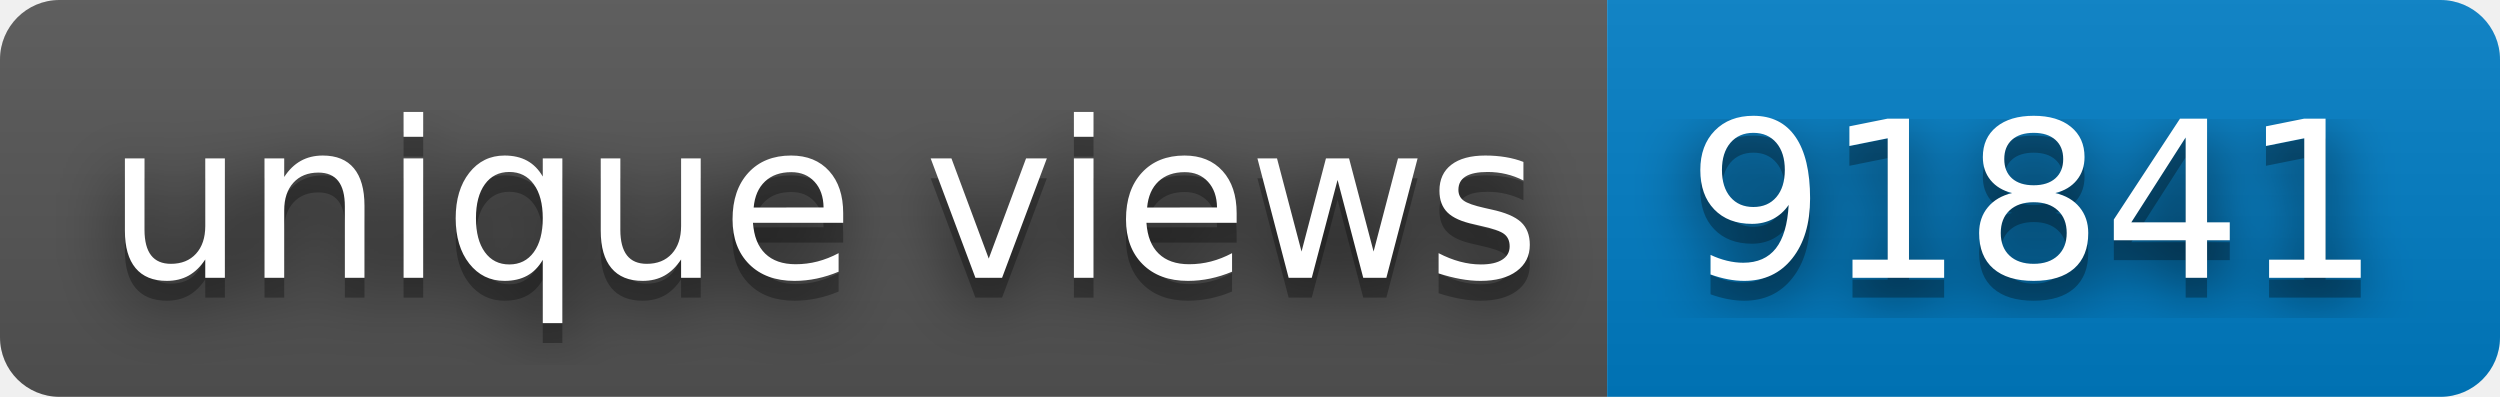
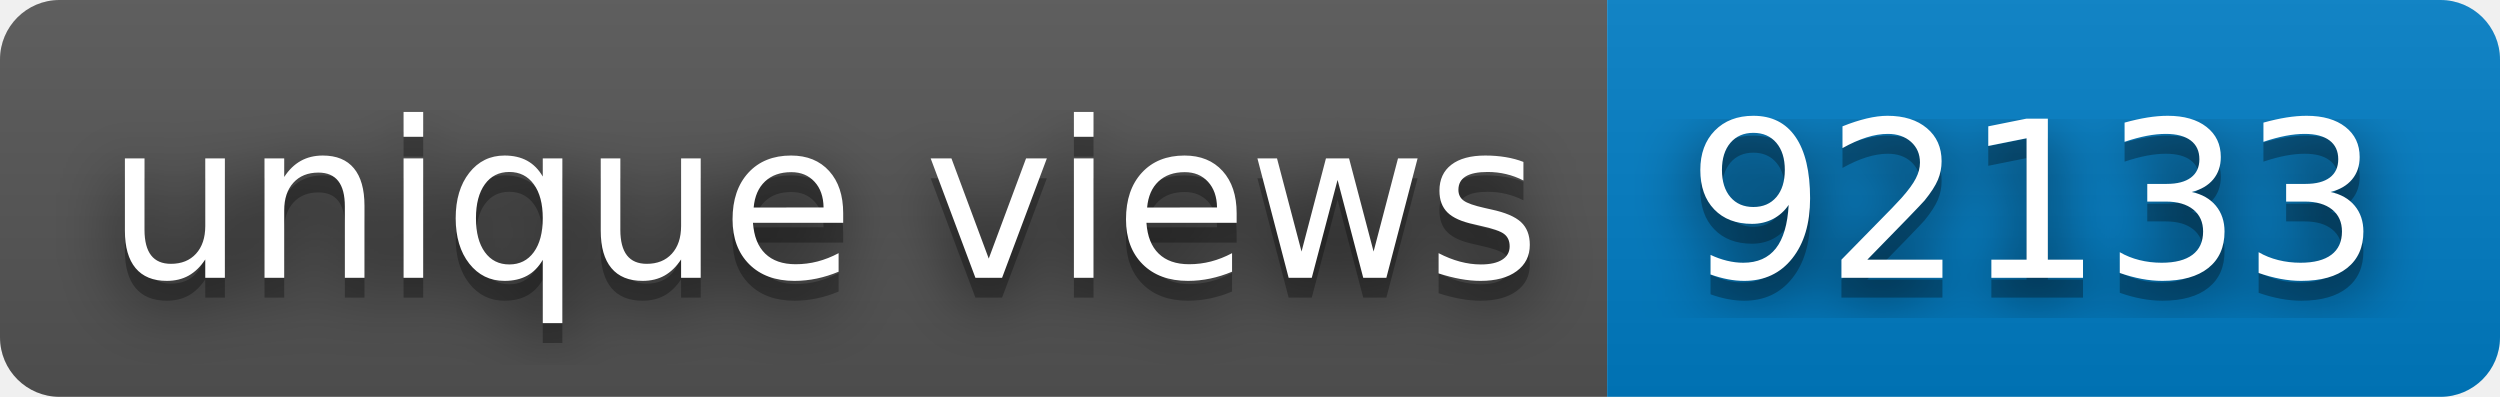
- <svg xmlns="http://www.w3.org/2000/svg" width="126" height="20" role="img" aria-label="unique views: 91841">
+ <svg xmlns="http://www.w3.org/2000/svg" width="126" height="20" role="img" aria-label="unique views: 92133">
  <filter id="blur">
    <feGaussianBlur stdDeviation="16" />
  </filter>
  <linearGradient id="s" x2="0" y2="100%">
    <stop offset="0" stop-color="#bbb" stop-opacity=".1" />
    <stop offset="1" stop-opacity=".1" />
  </linearGradient>
  <clipPath id="r">
    <rect width="126" height="20" rx="3" />
  </clipPath>
  <g clip-path="url(#r)">
    <rect width="81" height="20" fill="#555" />
    <rect x="81" width="45" height="20" fill="#007ec6" />
    <rect width="126" height="20" fill="url(#s)" />
  </g>
  <g fill="#fff" text-anchor="middle" font-family="Verdana,Geneva,DejaVu Sans,sans-serif" text-rendering="geometricPrecision" font-size="110">
    <g transform="scale(.1)">
      <g aria-hidden="true" fill="#010101">
        <text x="415" y="150" fill-opacity=".8" filter="url(#blur)" textLength="710">unique views</text>
        <text x="415" y="150" fill-opacity=".3" textLength="710">unique views</text>
      </g>
      <text x="415" y="140" textLength="710">unique views</text>
    </g>
    <g transform="scale(.1)">
      <g aria-hidden="true" fill="#010101">
-         <text x="1025" y="150" fill-opacity=".8" filter="url(#blur)" textLength="350">91841</text>
-         <text x="1025" y="150" fill-opacity=".3" textLength="350">91841</text>
+         <text x="1025" y="150" fill-opacity=".8" filter="url(#blur)" textLength="350">92133</text>
+         <text x="1025" y="150" fill-opacity=".3" textLength="350">92133</text>
      </g>
-       <text x="1025" y="140" textLength="350">91841</text>
+       <text x="1025" y="140" textLength="350">92133</text>
    </g>
  </g>
</svg>
